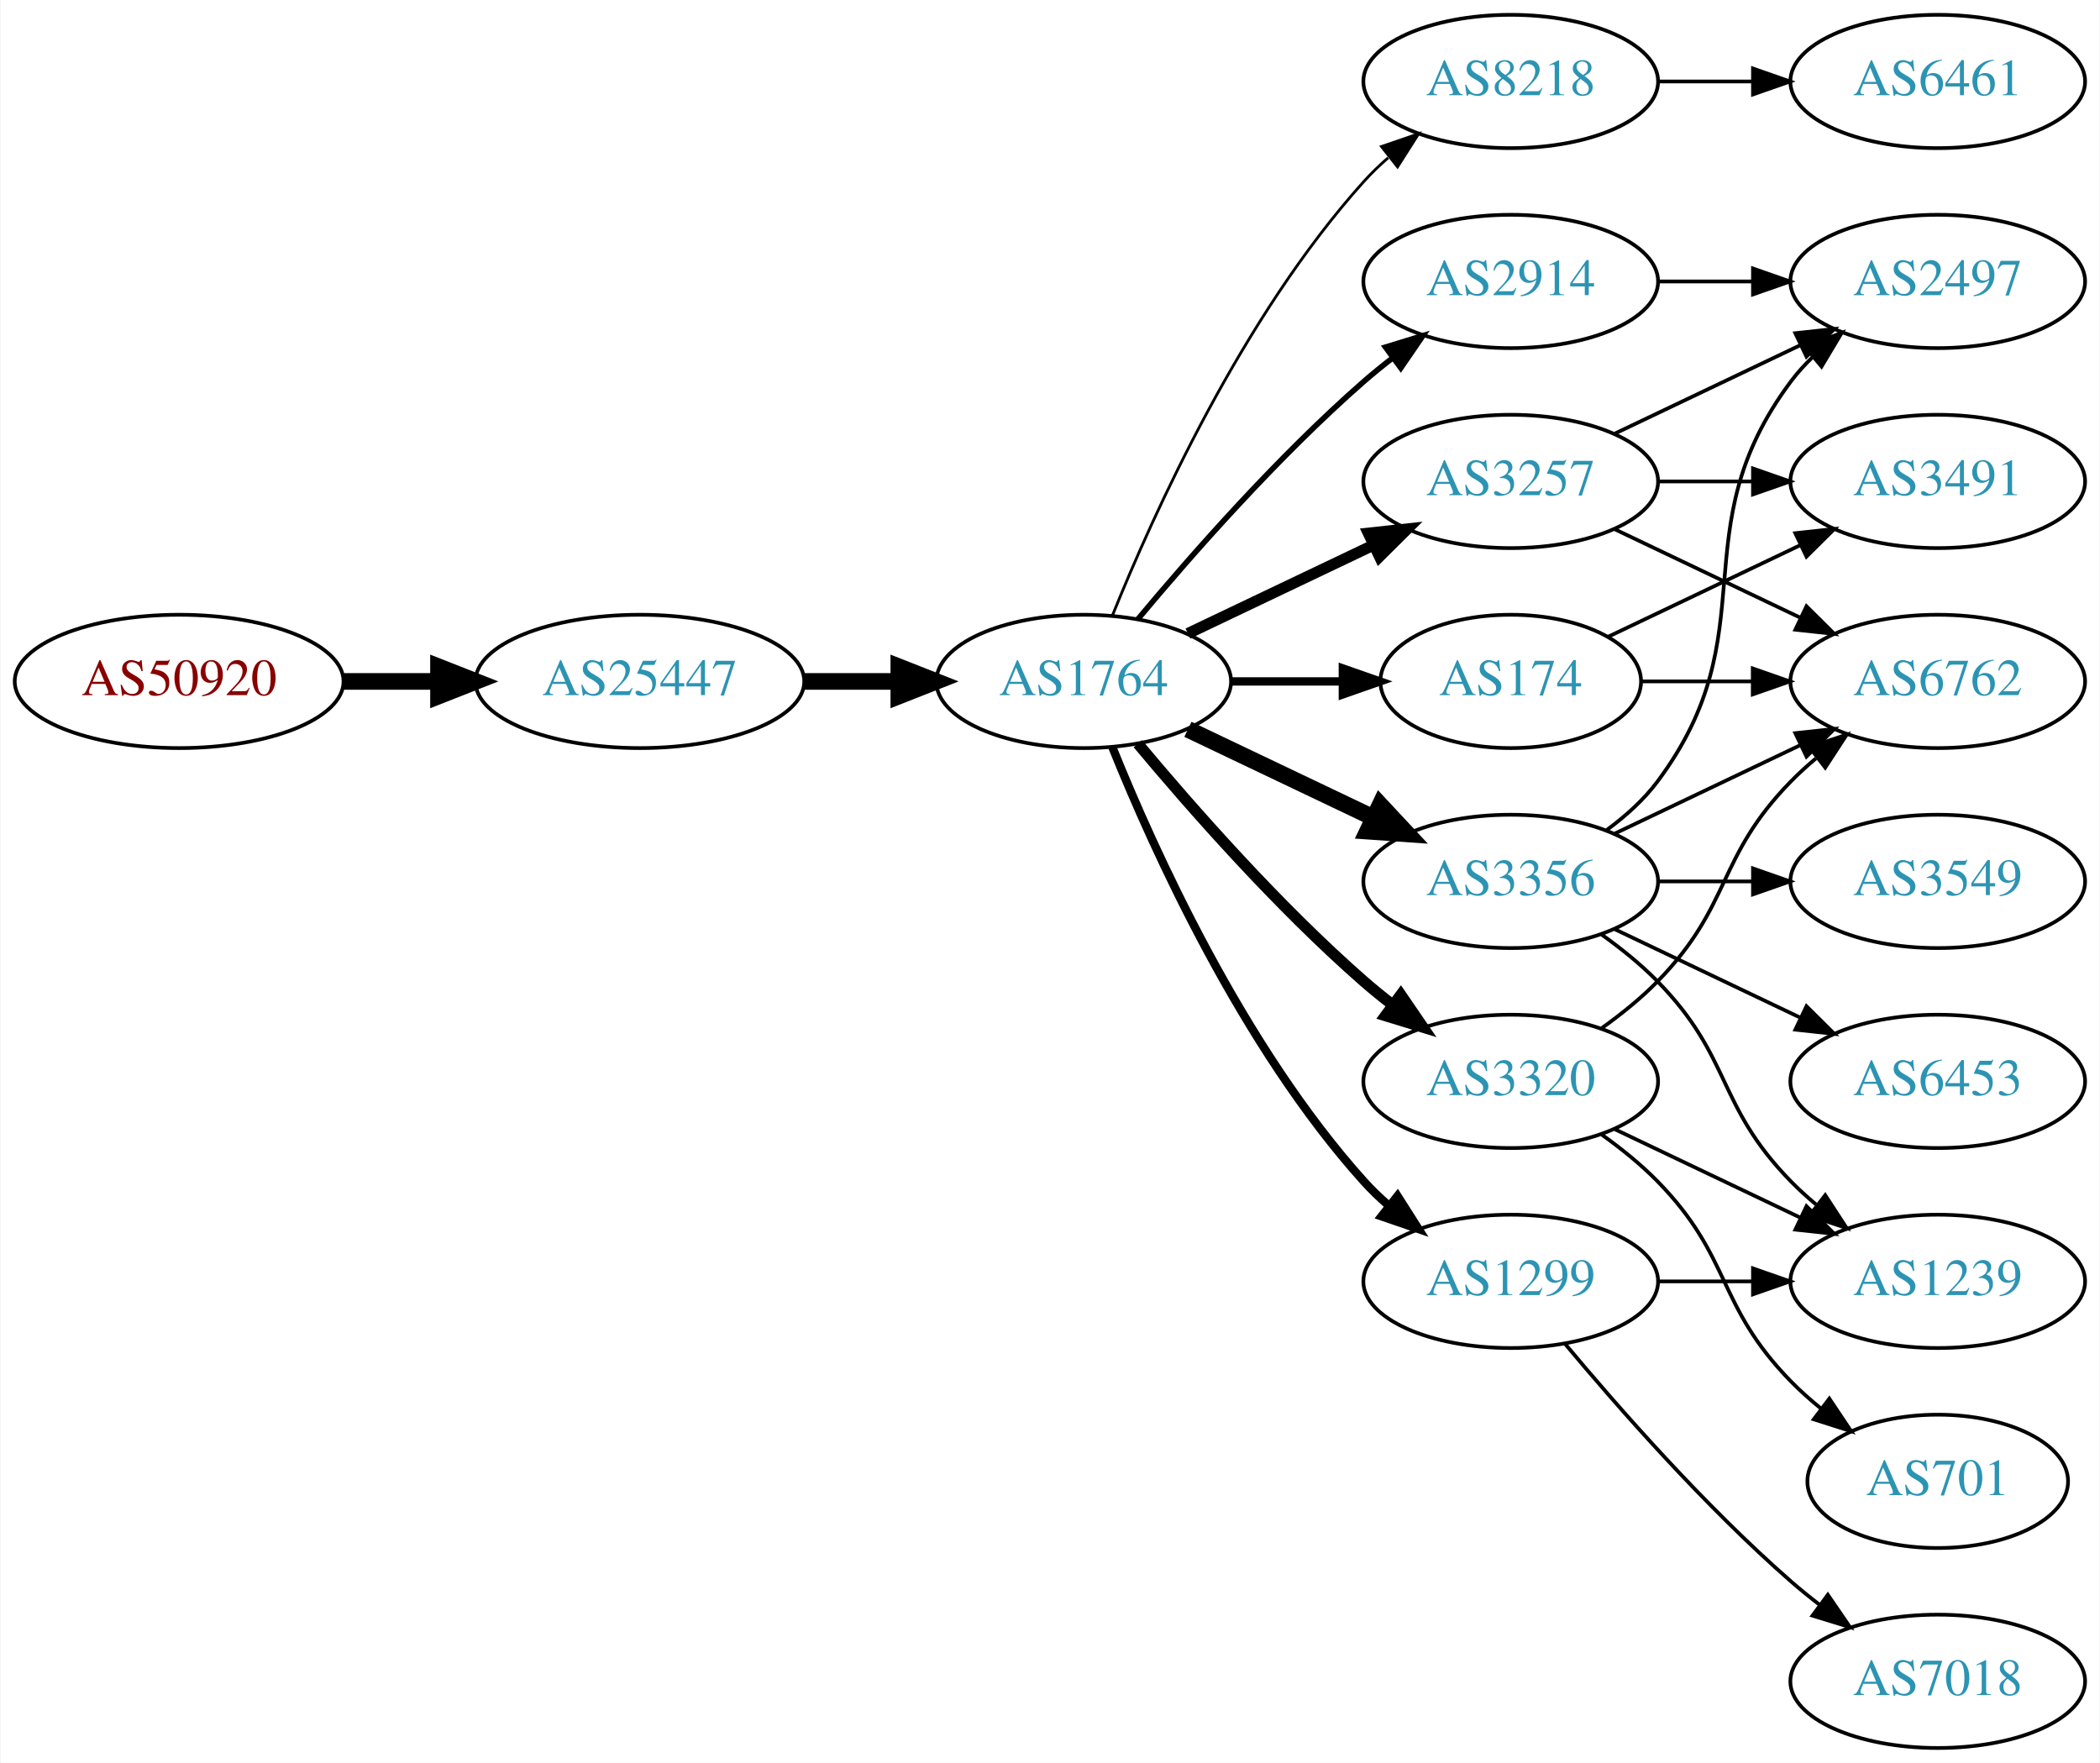
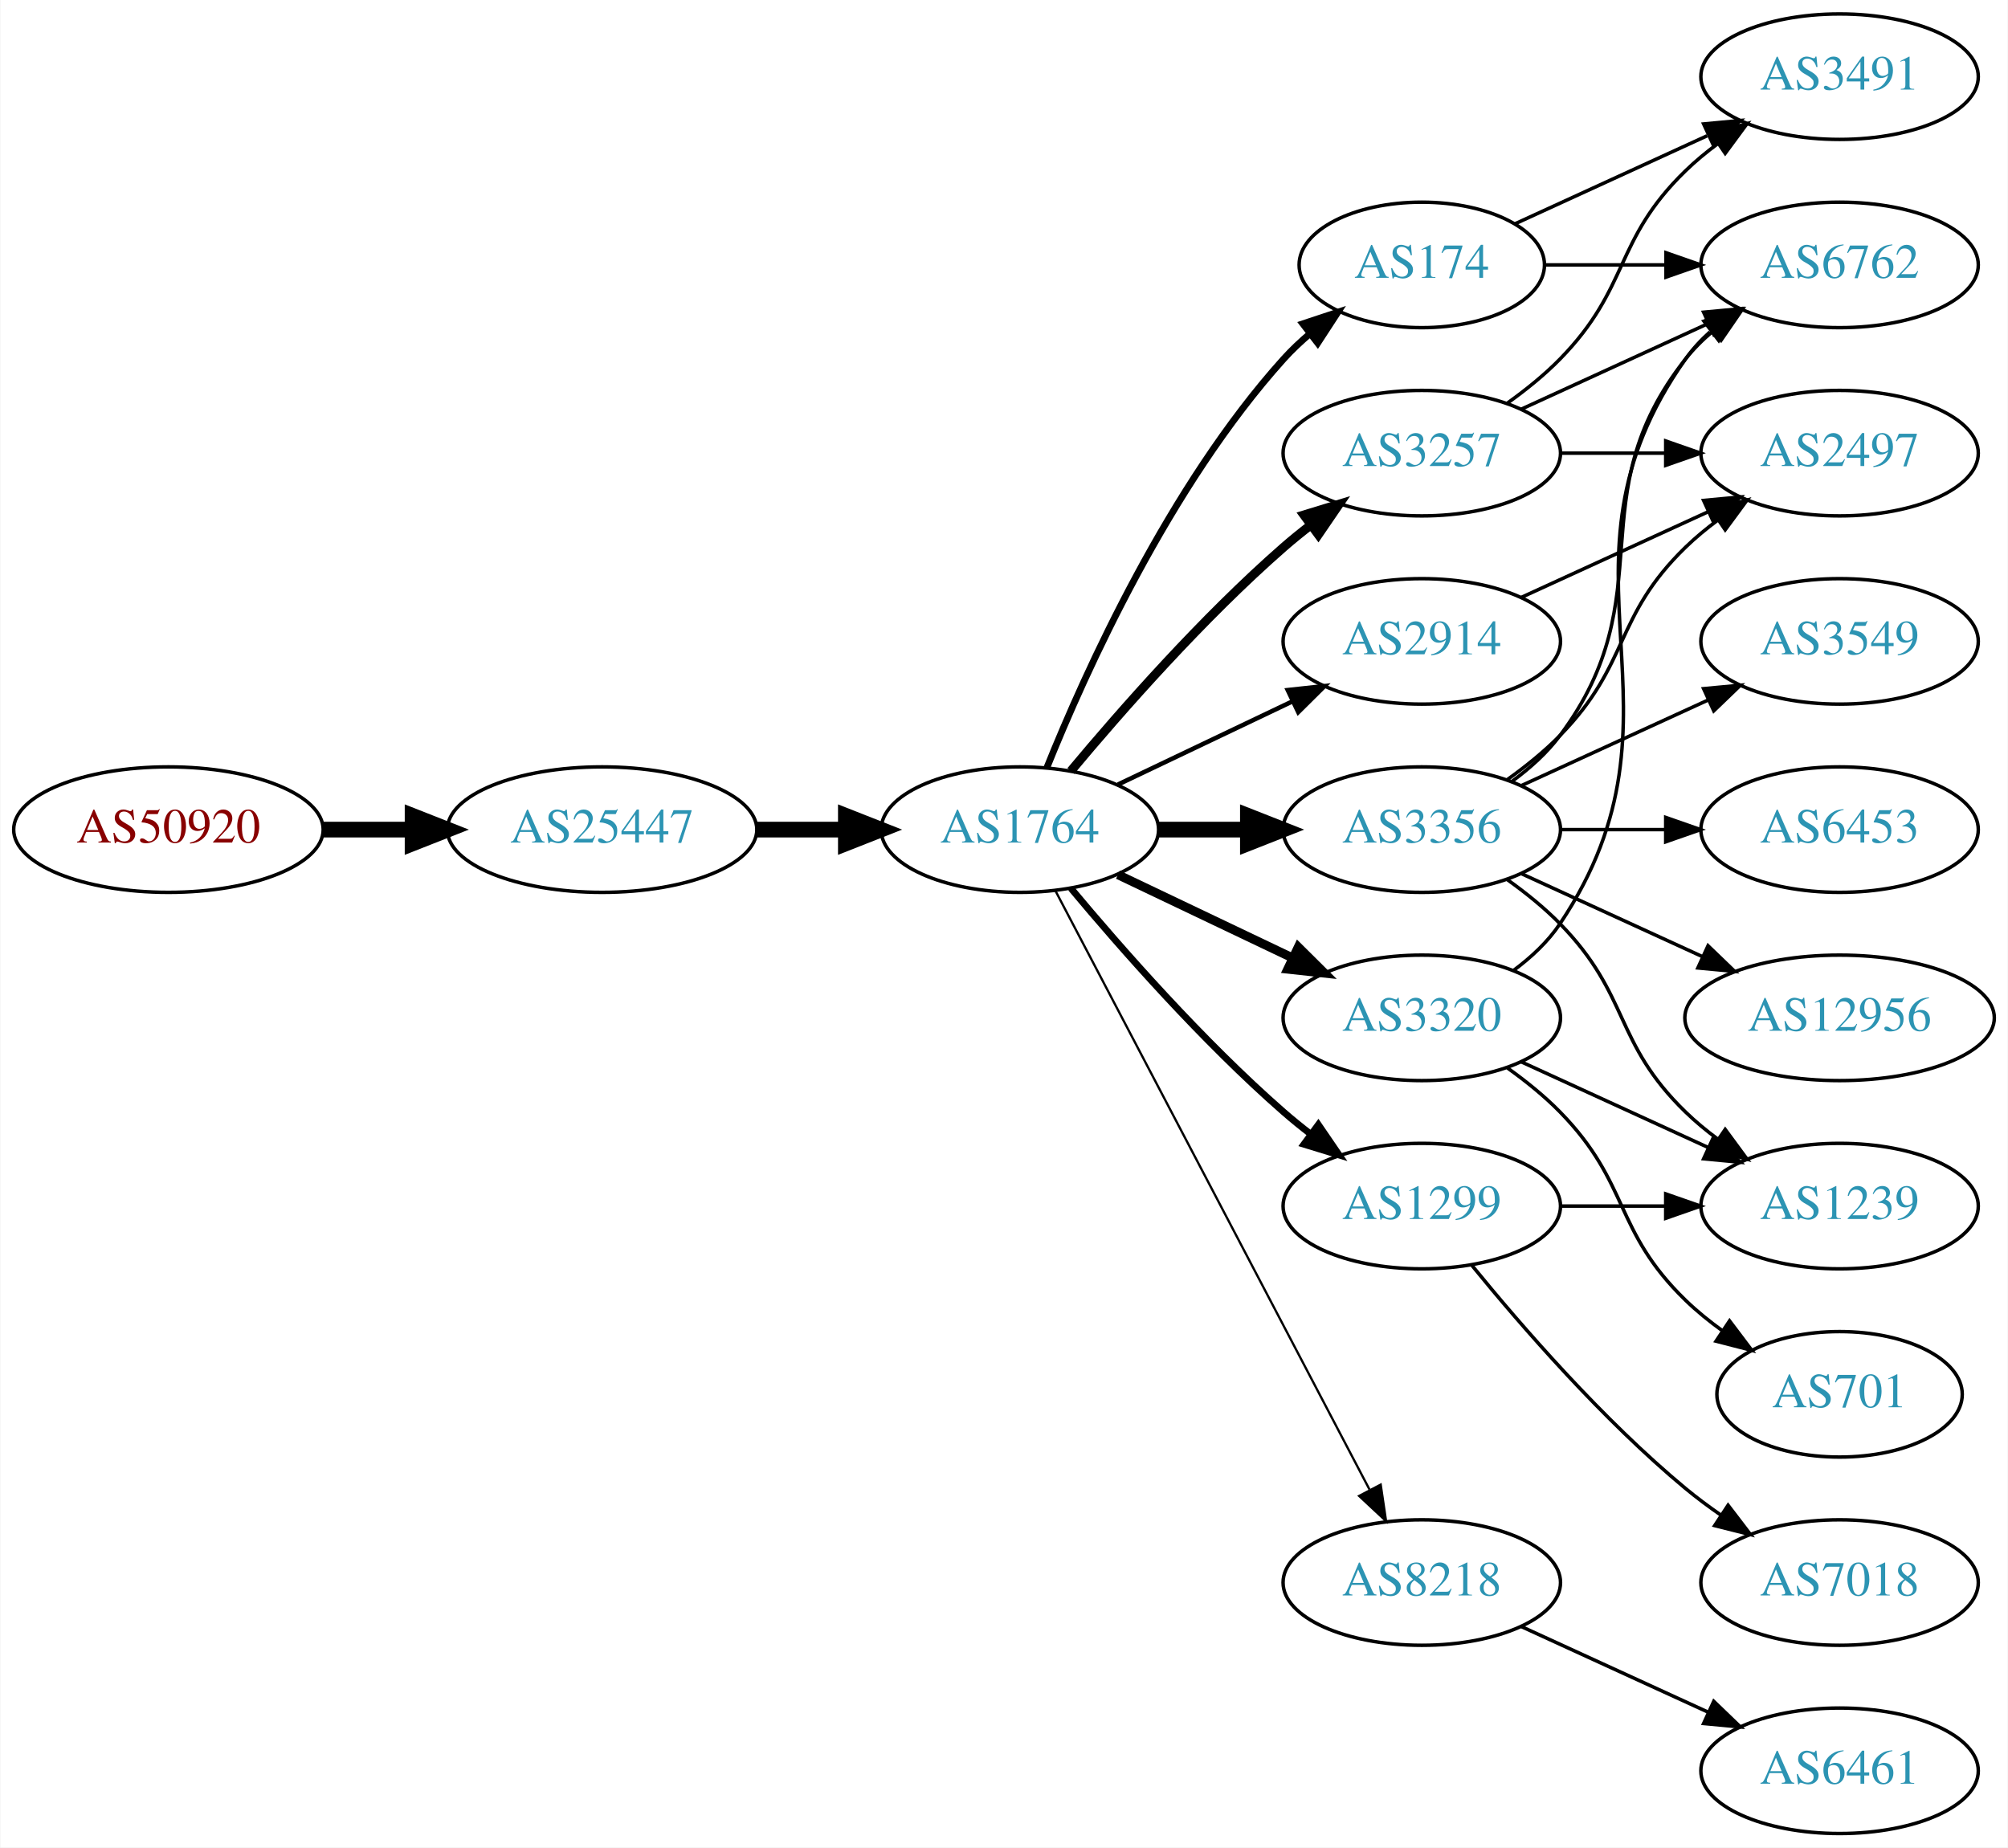
- <svg xmlns="http://www.w3.org/2000/svg" xmlns:xlink="http://www.w3.org/1999/xlink" width="567pt" height="476pt" viewBox="0.00 0.00 566.66 476.00">
-   <g id="graph0" class="graph" transform="scale(1 1) rotate(0) translate(4 472)">
-     <polygon fill="white" stroke="none" points="-4,4 -4,-472 562.663,-472 562.663,4 -4,4" />
+ <svg xmlns="http://www.w3.org/2000/svg" xmlns:xlink="http://www.w3.org/1999/xlink" width="576pt" height="530pt" viewBox="0.00 0.00 575.76 530.00">
+   <g id="graph0" class="graph" transform="scale(1 1) rotate(0) translate(4 526)">
+     <polygon fill="white" stroke="none" points="-4,4 -4,-526 571.762,-526 571.762,4 -4,4" />
    <g id="node1" class="node">
      <g id="a_node1">
        <a xlink:href="/asn/50920" xlink:title="AS50920 ~ Kabel Braunau GmbH [AT]">
          <ellipse fill="#ffffff" stroke="black" cx="44.196" cy="-288" rx="44.393" ry="18" />
          <text text-anchor="middle" x="44.196" y="-284.3" font-family="Times,serif" font-size="14.00" fill="#880000">AS50920</text>
        </a>
      </g>
    </g>
    <g id="node2" class="node">
      <g id="a_node2">
        <a xlink:href="/asn/25447" xlink:title="AS25447 ~ Hackl-Str. 1, Object 2, OG2 [AT]">
          <ellipse fill="#ffffff" stroke="black" cx="168.588" cy="-288" rx="44.393" ry="18" />
          <text text-anchor="middle" x="168.588" y="-284.3" font-family="Times,serif" font-size="14.00" fill="#2c94b3">AS25447</text>
        </a>
      </g>
    </g>
    <g id="edge1" class="edge">
      <path fill="none" stroke="black" stroke-width="4.5" d="M88.692,-288C96.898,-288 105.569,-288 114.041,-288" />
      <polygon fill="black" stroke="black" stroke-width="4.5" points="114.233,-291.938 124.233,-288 114.233,-284.063 114.233,-291.938" />
    </g>
    <g id="node3" class="node">
      <g id="a_node3">
        <a xlink:href="/asn/1764" xlink:title="AS1764 ~ NEXTLAYER-AS [AT]">
          <ellipse fill="#ffffff" stroke="black" cx="288.431" cy="-288" rx="39.794" ry="18" />
          <text text-anchor="middle" x="288.431" y="-284.3" font-family="Times,serif" font-size="14.00" fill="#2c94b3">AS1764</text>
        </a>
      </g>
    </g>
    <g id="edge2" class="edge">
      <path fill="none" stroke="black" stroke-width="4.5" d="M212.799,-288C221.112,-288 229.875,-288 238.357,-288" />
      <polygon fill="black" stroke="black" stroke-width="4.5" points="238.516,-291.938 248.516,-288 238.516,-284.063 238.516,-291.938" />
    </g>
    <g id="node4" class="node">
      <g id="a_node4">
-         <a xlink:href="/asn/2914" xlink:title="AS2914 ~ NTT America, Inc. [US]">
-           <ellipse fill="#ffffff" stroke="black" cx="403.724" cy="-396" rx="39.794" ry="18" />
-           <text text-anchor="middle" x="403.724" y="-392.3" font-family="Times,serif" font-size="14.00" fill="#2c94b3">AS2914</text>
+         <a xlink:href="/asn/174" xlink:title="AS174 ~ Cogent Communications [US]">
+           <ellipse fill="#ffffff" stroke="black" cx="403.724" cy="-450" rx="35.194" ry="18" />
+           <text text-anchor="middle" x="403.724" y="-446.3" font-family="Times,serif" font-size="14.00" fill="#2c94b3">AS174</text>
        </a>
      </g>
    </g>
    <g id="edge3" class="edge">
-       <path fill="none" stroke="black" stroke-width="1.5" d="M303.061,-304.817C317.343,-321.929 340.89,-348.745 364.077,-369 366.543,-371.154 369.182,-373.294 371.879,-375.372" />
-       <polygon fill="black" stroke="black" stroke-width="1.5" points="369.904,-378.264 380.033,-381.37 374.052,-372.625 369.904,-378.264" />
+       <path fill="none" stroke="black" stroke-width="1.929" d="M296.179,-305.787C307.23,-333.243 331.283,-386.578 364.077,-423 366.393,-425.572 368.998,-428.03 371.733,-430.343" />
+       <polygon fill="black" stroke="black" stroke-width="1.929" points="369.599,-433.117 379.656,-436.448 373.871,-427.572 369.599,-433.117" />
    </g>
    <g id="node5" class="node">
      <g id="a_node5">
-         <a xlink:href="/asn/8218" xlink:title="AS8218 ~ legacy Neotelecoms [FR]">
-           <ellipse fill="#ffffff" stroke="black" cx="403.724" cy="-450" rx="39.794" ry="18" />
-           <text text-anchor="middle" x="403.724" y="-446.3" font-family="Times,serif" font-size="14.00" fill="#2c94b3">AS8218</text>
+         <a xlink:href="/asn/3356" xlink:title="AS3356 ~ Level 3 Parent, LLC [US]">
+           <ellipse fill="#ffffff" stroke="black" cx="403.724" cy="-288" rx="39.794" ry="18" />
+           <text text-anchor="middle" x="403.724" y="-284.3" font-family="Times,serif" font-size="14.00" fill="#2c94b3">AS3356</text>
        </a>
      </g>
    </g>
    <g id="edge4" class="edge">
-       <path fill="none" stroke="black" stroke-width="0.75" d="M296.179,-305.787C307.23,-333.243 331.283,-386.578 364.077,-423 366.08,-425.224 368.298,-427.363 370.631,-429.397" />
-       <polygon fill="black" stroke="black" stroke-width="0.75" points="368.829,-432.433 378.85,-435.873 373.161,-426.935 368.829,-432.433" />
+       <path fill="none" stroke="black" stroke-width="4.5" d="M328.103,-288C336.306,-288 345.07,-288 353.602,-288" />
+       <polygon fill="black" stroke="black" stroke-width="4.5" points="353.841,-291.938 363.841,-288 353.841,-284.063 353.841,-291.938" />
    </g>
    <g id="node6" class="node">
      <g id="a_node6">
        <a xlink:href="/asn/3257" xlink:title="AS3257 ~ GTT [DE]">
-           <ellipse fill="#ffffff" stroke="black" cx="403.724" cy="-342" rx="39.794" ry="18" />
-           <text text-anchor="middle" x="403.724" y="-338.3" font-family="Times,serif" font-size="14.00" fill="#2c94b3">AS3257</text>
+           <ellipse fill="#ffffff" stroke="black" cx="403.724" cy="-396" rx="39.794" ry="18" />
+           <text text-anchor="middle" x="403.724" y="-392.3" font-family="Times,serif" font-size="14.00" fill="#2c94b3">AS3257</text>
        </a>
      </g>
    </g>
    <g id="edge5" class="edge">
-       <path fill="none" stroke="black" stroke-width="3" d="M316.567,-300.934C331.561,-308.081 350.382,-317.052 366.605,-324.785" />
-       <polygon fill="black" stroke="black" stroke-width="3" points="365.276,-328.028 375.809,-329.171 368.288,-321.709 365.276,-328.028" />
+       <path fill="none" stroke="black" stroke-width="2.571" d="M303.061,-304.817C317.343,-321.929 340.89,-348.745 364.077,-369 366.543,-371.154 369.182,-373.294 371.879,-375.372" />
+       <polygon fill="black" stroke="black" stroke-width="2.571" points="369.904,-378.264 380.033,-381.37 374.052,-372.625 369.904,-378.264" />
    </g>
    <g id="node7" class="node">
      <g id="a_node7">
        <a xlink:href="/asn/1299" xlink:title="AS1299 ~ Telia Carrier [EU]">
-           <ellipse fill="#ffffff" stroke="black" cx="403.724" cy="-126" rx="39.794" ry="18" />
-           <text text-anchor="middle" x="403.724" y="-122.3" font-family="Times,serif" font-size="14.00" fill="#2c94b3">AS1299</text>
+           <ellipse fill="#ffffff" stroke="black" cx="403.724" cy="-180" rx="39.794" ry="18" />
+           <text text-anchor="middle" x="403.724" y="-176.3" font-family="Times,serif" font-size="14.00" fill="#2c94b3">AS1299</text>
        </a>
      </g>
    </g>
    <g id="edge6" class="edge">
-       <path fill="none" stroke="black" stroke-width="2.25" d="M296.179,-270.213C307.23,-242.757 331.283,-189.422 364.077,-153 366.08,-150.776 368.298,-148.637 370.631,-146.603" />
-       <polygon fill="black" stroke="black" stroke-width="2.25" points="373.161,-149.065 378.85,-140.127 368.829,-143.567 373.161,-149.065" />
+       <path fill="none" stroke="black" stroke-width="1.929" d="M303.061,-271.183C317.343,-254.071 340.89,-227.255 364.077,-207 366.543,-204.846 369.182,-202.706 371.879,-200.628" />
+       <polygon fill="black" stroke="black" stroke-width="1.929" points="374.052,-203.375 380.033,-194.63 369.904,-197.736 374.052,-203.375" />
    </g>
    <g id="node8" class="node">
      <g id="a_node8">
-         <a xlink:href="/asn/3356" xlink:title="AS3356 ~ Level 3 Parent, LLC [US]">
-           <ellipse fill="#ffffff" stroke="black" cx="403.724" cy="-234" rx="39.794" ry="18" />
-           <text text-anchor="middle" x="403.724" y="-230.3" font-family="Times,serif" font-size="14.00" fill="#2c94b3">AS3356</text>
+         <a xlink:href="/asn/2914" xlink:title="AS2914 ~ NTT America, Inc. [US]">
+           <ellipse fill="#ffffff" stroke="black" cx="403.724" cy="-342" rx="39.794" ry="18" />
+           <text text-anchor="middle" x="403.724" y="-338.3" font-family="Times,serif" font-size="14.00" fill="#2c94b3">AS2914</text>
        </a>
      </g>
    </g>
    <g id="edge7" class="edge">
-       <path fill="none" stroke="black" stroke-width="4.5" d="M316.567,-275.066C331.561,-267.919 350.382,-258.948 366.605,-251.215" />
-       <polygon fill="black" stroke="black" stroke-width="4.5" points="368.476,-254.686 375.809,-246.829 365.087,-247.577 368.476,-254.686" />
+       <path fill="none" stroke="black" stroke-width="1.286" d="M316.567,-300.934C331.561,-308.081 350.382,-317.052 366.605,-324.785" />
+       <polygon fill="black" stroke="black" stroke-width="1.286" points="365.276,-328.028 375.809,-329.171 368.288,-321.709 365.276,-328.028" />
    </g>
    <g id="node9" class="node">
      <g id="a_node9">
-         <a xlink:href="/asn/3320" xlink:title="AS3320 ~ DTAG [DE]">
-           <ellipse fill="#ffffff" stroke="black" cx="403.724" cy="-180" rx="39.794" ry="18" />
-           <text text-anchor="middle" x="403.724" y="-176.3" font-family="Times,serif" font-size="14.00" fill="#2c94b3">AS3320</text>
+         <a xlink:href="/asn/8218" xlink:title="AS8218 ~ legacy Neotelecoms [FR]">
+           <ellipse fill="#ffffff" stroke="black" cx="403.724" cy="-72" rx="39.794" ry="18" />
+           <text text-anchor="middle" x="403.724" y="-68.3" font-family="Times,serif" font-size="14.00" fill="#2c94b3">AS8218</text>
        </a>
      </g>
    </g>
    <g id="edge8" class="edge">
-       <path fill="none" stroke="black" stroke-width="3" d="M303.061,-271.183C317.343,-254.071 340.89,-227.255 364.077,-207 366.543,-204.846 369.182,-202.706 371.879,-200.628" />
-       <polygon fill="black" stroke="black" stroke-width="3" points="374.052,-203.375 380.033,-194.63 369.904,-197.736 374.052,-203.375" />
+       <path fill="none" stroke="black" stroke-width="0.643" d="M298.702,-270.324C318.544,-232.495 365.221,-143.501 388.708,-98.722" />
+       <polygon fill="black" stroke="black" stroke-width="0.643" points="391.938,-100.099 393.483,-89.618 385.739,-96.848 391.938,-100.099" />
    </g>
    <g id="node10" class="node">
      <g id="a_node10">
-         <a xlink:href="/asn/174" xlink:title="AS174 ~ Cogent Communications [US]">
-           <ellipse fill="#ffffff" stroke="black" cx="403.724" cy="-288" rx="35.194" ry="18" />
-           <text text-anchor="middle" x="403.724" y="-284.3" font-family="Times,serif" font-size="14.00" fill="#2c94b3">AS174</text>
+         <a xlink:href="/asn/3320" xlink:title="AS3320 ~ DTAG [DE]">
+           <ellipse fill="#ffffff" stroke="black" cx="403.724" cy="-234" rx="39.794" ry="18" />
+           <text text-anchor="middle" x="403.724" y="-230.3" font-family="Times,serif" font-size="14.00" fill="#2c94b3">AS3320</text>
        </a>
      </g>
    </g>
    <g id="edge9" class="edge">
-       <path fill="none" stroke="black" stroke-width="2.25" d="M328.103,-288C337.808,-288 348.299,-288 358.262,-288" />
-       <polygon fill="black" stroke="black" stroke-width="2.25" points="358.398,-291.5 368.398,-288 358.398,-284.5 358.398,-291.5" />
-     </g>
-     <g id="node13" class="node">
-       <g id="a_node13">
-         <a xlink:href="/asn/2497" xlink:title="AS2497 ~ Internet Initiative Japan Inc. [JP]">
-           <ellipse fill="#ffffff" stroke="black" cx="519.017" cy="-396" rx="39.794" ry="18" />
-           <text text-anchor="middle" x="519.017" y="-392.3" font-family="Times,serif" font-size="14.00" fill="#2c94b3">AS2497</text>
-         </a>
-       </g>
-     </g>
-     <g id="edge26" class="edge">
-       <path fill="none" stroke="black" d="M443.396,-396C451.599,-396 460.363,-396 468.895,-396" />
-       <polygon fill="black" stroke="black" points="469.134,-399.5 479.134,-396 469.134,-392.5 469.134,-399.5" />
-     </g>
-     <g id="node11" class="node">
-       <g id="a_node11">
-         <a xlink:href="/asn/6461" xlink:title="AS6461 ~ Zayo Bandwidth [US]">
-           <ellipse fill="#ffffff" stroke="black" cx="519.017" cy="-450" rx="39.794" ry="18" />
-           <text text-anchor="middle" x="519.017" y="-446.3" font-family="Times,serif" font-size="14.00" fill="#2c94b3">AS6461</text>
-         </a>
-       </g>
-     </g>
-     <g id="edge10" class="edge">
-       <path fill="none" stroke="black" d="M443.396,-450C451.599,-450 460.363,-450 468.895,-450" />
-       <polygon fill="black" stroke="black" points="469.134,-453.5 479.134,-450 469.134,-446.5 469.134,-453.5" />
+       <path fill="none" stroke="black" stroke-width="2.571" d="M316.567,-275.066C331.561,-267.919 350.382,-258.948 366.605,-251.215" />
+       <polygon fill="black" stroke="black" stroke-width="2.571" points="368.288,-254.291 375.809,-246.829 365.276,-247.972 368.288,-254.291" />
    </g>
    <g id="node12" class="node">
      <g id="a_node12">
        <a xlink:href="/asn/6762" xlink:title="AS6762 ~ TELECOM ITALIA SPARKLE S.p.A. [IT]">
-           <ellipse fill="#ffffff" stroke="black" cx="519.017" cy="-288" rx="39.794" ry="18" />
-           <text text-anchor="middle" x="519.017" y="-284.3" font-family="Times,serif" font-size="14.00" fill="#2c94b3">AS6762</text>
-         </a>
-       </g>
+           <ellipse fill="#ffffff" stroke="black" cx="523.566" cy="-450" rx="39.794" ry="18" />
+           <text text-anchor="middle" x="523.566" y="-446.3" font-family="Times,serif" font-size="14.00" fill="#2c94b3">AS6762</text>
+         </a>
+       </g>
+     </g>
+     <g id="edge26" class="edge">
+       <path fill="none" stroke="black" d="M439.125,-450C449.949,-450 462.117,-450 473.744,-450" />
+       <polygon fill="black" stroke="black" points="473.775,-453.5 483.775,-450 473.775,-446.5 473.775,-453.5" />
+     </g>
+     <g id="node17" class="node">
+       <g id="a_node17">
+         <a xlink:href="/asn/3491" xlink:title="AS3491 ~ PCCW Global, Inc. [US]">
+           <ellipse fill="#ffffff" stroke="black" cx="523.566" cy="-504" rx="39.794" ry="18" />
+           <text text-anchor="middle" x="523.566" y="-500.3" font-family="Times,serif" font-size="14.00" fill="#2c94b3">AS3491</text>
+         </a>
+       </g>
+     </g>
+     <g id="edge25" class="edge">
+       <path fill="none" stroke="black" d="M430.585,-461.851C446.705,-469.238 467.708,-478.862 485.573,-487.048" />
+       <polygon fill="black" stroke="black" points="484.575,-490.441 495.125,-491.425 487.492,-484.077 484.575,-490.441" />
+     </g>
+     <g id="node11" class="node">
+       <g id="a_node11">
+         <a xlink:href="/asn/3549" xlink:title="AS3549 ~ Level 3 Parent, LLC [US]">
+           <ellipse fill="#ffffff" stroke="black" cx="523.566" cy="-342" rx="39.794" ry="18" />
+           <text text-anchor="middle" x="523.566" y="-338.3" font-family="Times,serif" font-size="14.00" fill="#2c94b3">AS3549</text>
+         </a>
+       </g>
+     </g>
+     <g id="edge10" class="edge">
+       <path fill="none" stroke="black" d="M432.353,-300.661C448.31,-307.973 468.58,-317.261 485.863,-325.181" />
+       <polygon fill="black" stroke="black" points="484.562,-328.435 495.111,-329.419 487.478,-322.071 484.562,-328.435" />
    </g>
    <g id="edge11" class="edge">
-       <path fill="none" stroke="black" d="M431.86,-329.066C446.854,-321.919 465.675,-312.948 481.898,-305.215" />
-       <polygon fill="black" stroke="black" points="483.581,-308.291 491.102,-300.829 480.569,-301.972 483.581,-308.291" />
+       <path fill="none" stroke="black" d="M429.655,-301.882C434.731,-305.611 439.649,-310.016 443.37,-315 473.642,-355.542 448.072,-383.246 479.37,-423 481.695,-425.953 484.439,-428.67 487.398,-431.147" />
+       <polygon fill="black" stroke="black" points="485.457,-434.064 495.595,-437.145 489.591,-428.415 485.457,-434.064" />
+     </g>
+     <g id="node13" class="node">
+       <g id="a_node13">
+         <a xlink:href="/asn/6453" xlink:title="AS6453 ~ TATA COMMUNICATIONS (AMERICA) INC [US]">
+           <ellipse fill="#ffffff" stroke="black" cx="523.566" cy="-288" rx="39.794" ry="18" />
+           <text text-anchor="middle" x="523.566" y="-284.3" font-family="Times,serif" font-size="14.00" fill="#2c94b3">AS6453</text>
+         </a>
+       </g>
    </g>
    <g id="edge12" class="edge">
-       <path fill="none" stroke="black" d="M431.86,-354.934C446.854,-362.081 465.675,-371.052 481.898,-378.785" />
-       <polygon fill="black" stroke="black" points="480.569,-382.028 491.102,-383.171 483.581,-375.709 480.569,-382.028" />
+       <path fill="none" stroke="black" d="M443.636,-288C453.19,-288 463.539,-288 473.502,-288" />
+       <polygon fill="black" stroke="black" points="473.695,-291.5 483.695,-288 473.694,-284.5 473.695,-291.5" />
    </g>
    <g id="node14" class="node">
      <g id="a_node14">
-         <a xlink:href="/asn/3491" xlink:title="AS3491 ~ PCCW Global, Inc. [US]">
-           <ellipse fill="#ffffff" stroke="black" cx="519.017" cy="-342" rx="39.794" ry="18" />
-           <text text-anchor="middle" x="519.017" y="-338.3" font-family="Times,serif" font-size="14.00" fill="#2c94b3">AS3491</text>
+         <a xlink:href="/asn/12956" xlink:title="AS12956 ~ TELXIUS [ES]">
+           <ellipse fill="#ffffff" stroke="black" cx="523.566" cy="-234" rx="44.393" ry="18" />
+           <text text-anchor="middle" x="523.566" y="-230.3" font-family="Times,serif" font-size="14.00" fill="#2c94b3">AS12956</text>
        </a>
      </g>
    </g>
    <g id="edge13" class="edge">
-       <path fill="none" stroke="black" d="M443.396,-342C451.599,-342 460.363,-342 468.895,-342" />
-       <polygon fill="black" stroke="black" points="469.134,-345.5 479.134,-342 469.134,-338.5 469.134,-345.5" />
-     </g>
-     <g id="node17" class="node">
-       <g id="a_node17">
+       <path fill="none" stroke="black" d="M432.353,-275.339C447.85,-268.238 467.417,-259.272 484.364,-251.506" />
+       <polygon fill="black" stroke="black" points="485.833,-254.683 493.466,-247.335 482.917,-248.319 485.833,-254.683" />
+     </g>
+     <g id="node15" class="node">
+       <g id="a_node15">
        <a xlink:href="/asn/1239" xlink:title="AS1239 ~ Sprint [US]">
-           <ellipse fill="#ffffff" stroke="black" cx="519.017" cy="-126" rx="39.794" ry="18" />
-           <text text-anchor="middle" x="519.017" y="-122.3" font-family="Times,serif" font-size="14.00" fill="#2c94b3">AS1239</text>
-         </a>
-       </g>
+           <ellipse fill="#ffffff" stroke="black" cx="523.566" cy="-180" rx="39.794" ry="18" />
+           <text text-anchor="middle" x="523.566" y="-176.3" font-family="Times,serif" font-size="14.00" fill="#2c94b3">AS1239</text>
+         </a>
+       </g>
+     </g>
+     <g id="edge14" class="edge">
+       <path fill="none" stroke="black" d="M428.318,-273.611C433.574,-269.852 438.906,-265.563 443.37,-261 463.543,-240.383 458.677,-227.094 479.37,-207 482.215,-204.237 485.389,-201.614 488.689,-199.166" />
+       <polygon fill="black" stroke="black" points="490.755,-201.994 497.037,-193.462 486.806,-196.214 490.755,-201.994" />
+     </g>
+     <g id="node16" class="node">
+       <g id="a_node16">
+         <a xlink:href="/asn/2497" xlink:title="AS2497 ~ Internet Initiative Japan Inc. [JP]">
+           <ellipse fill="#ffffff" stroke="black" cx="523.566" cy="-396" rx="39.794" ry="18" />
+           <text text-anchor="middle" x="523.566" y="-392.3" font-family="Times,serif" font-size="14.00" fill="#2c94b3">AS2497</text>
+         </a>
+       </g>
+     </g>
+     <g id="edge15" class="edge">
+       <path fill="none" stroke="black" d="M428.318,-302.389C433.574,-306.148 438.906,-310.437 443.37,-315 463.543,-335.617 458.677,-348.906 479.37,-369 482.215,-371.763 485.389,-374.386 488.689,-376.834" />
+       <polygon fill="black" stroke="black" points="486.806,-379.786 497.037,-382.538 490.755,-374.006 486.806,-379.786" />
+     </g>
+     <g id="edge18" class="edge">
+       <path fill="none" stroke="black" d="M432.353,-408.661C448.31,-415.973 468.58,-425.261 485.863,-433.181" />
+       <polygon fill="black" stroke="black" points="484.562,-436.435 495.111,-437.419 487.478,-430.071 484.562,-436.435" />
+     </g>
+     <g id="edge17" class="edge">
+       <path fill="none" stroke="black" d="M443.636,-396C453.19,-396 463.539,-396 473.502,-396" />
+       <polygon fill="black" stroke="black" points="473.695,-399.5 483.695,-396 473.694,-392.5 473.695,-399.5" />
+     </g>
+     <g id="edge16" class="edge">
+       <path fill="none" stroke="black" d="M428.318,-410.389C433.574,-414.148 438.906,-418.437 443.37,-423 463.543,-443.617 458.677,-456.906 479.37,-477 482.215,-479.763 485.389,-482.386 488.689,-484.834" />
+       <polygon fill="black" stroke="black" points="486.806,-487.786 497.037,-490.538 490.755,-482.006 486.806,-487.786" />
    </g>
    <g id="edge20" class="edge">
-       <path fill="none" stroke="black" d="M443.396,-126C451.599,-126 460.363,-126 468.895,-126" />
-       <polygon fill="black" stroke="black" points="469.134,-129.5 479.134,-126 469.134,-122.5 469.134,-129.5" />
+       <path fill="none" stroke="black" d="M443.636,-180C453.19,-180 463.539,-180 473.502,-180" />
+       <polygon fill="black" stroke="black" points="473.695,-183.5 483.695,-180 473.694,-176.5 473.695,-183.5" />
    </g>
    <g id="node18" class="node">
      <g id="a_node18">
        <a xlink:href="/asn/7018" xlink:title="AS7018 ~ AT&amp;T Services, Inc. [US]">
-           <ellipse fill="#ffffff" stroke="black" cx="519.017" cy="-18" rx="39.794" ry="18" />
-           <text text-anchor="middle" x="519.017" y="-14.3" font-family="Times,serif" font-size="14.00" fill="#2c94b3">AS7018</text>
+           <ellipse fill="#ffffff" stroke="black" cx="523.566" cy="-72" rx="39.794" ry="18" />
+           <text text-anchor="middle" x="523.566" y="-68.3" font-family="Times,serif" font-size="14.00" fill="#2c94b3">AS7018</text>
        </a>
      </g>
    </g>
    <g id="edge19" class="edge">
-       <path fill="none" stroke="black" d="M418.354,-109.183C432.636,-92.071 456.183,-65.255 479.37,-45 481.836,-42.846 484.475,-40.706 487.172,-38.628" />
-       <polygon fill="black" stroke="black" points="489.345,-41.375 495.326,-32.63 485.197,-35.736 489.345,-41.375" />
-     </g>
-     <g id="edge17" class="edge">
-       <path fill="none" stroke="black" d="M431.86,-246.934C446.854,-254.081 465.675,-263.052 481.898,-270.785" />
-       <polygon fill="black" stroke="black" points="480.569,-274.028 491.102,-275.171 483.581,-267.709 480.569,-274.028" />
-     </g>
-     <g id="edge16" class="edge">
-       <path fill="none" stroke="black" d="M429.655,-247.882C434.731,-251.611 439.649,-256.016 443.37,-261 473.642,-301.542 449.099,-328.458 479.37,-369 481.115,-371.336 483.122,-373.545 485.285,-375.617" />
-       <polygon fill="black" stroke="black" points="483.163,-378.405 493.086,-382.118 487.645,-373.027 483.163,-378.405" />
-     </g>
-     <g id="node15" class="node">
-       <g id="a_node15">
-         <a xlink:href="/asn/6453" xlink:title="AS6453 ~ TATA COMMUNICATIONS (AMERICA) INC [US]">
-           <ellipse fill="#ffffff" stroke="black" cx="519.017" cy="-180" rx="39.794" ry="18" />
-           <text text-anchor="middle" x="519.017" y="-176.3" font-family="Times,serif" font-size="14.00" fill="#2c94b3">AS6453</text>
-         </a>
-       </g>
-     </g>
-     <g id="edge14" class="edge">
-       <path fill="none" stroke="black" d="M431.86,-221.066C446.854,-213.919 465.675,-204.948 481.898,-197.215" />
-       <polygon fill="black" stroke="black" points="483.581,-200.291 491.102,-192.829 480.569,-193.972 483.581,-200.291" />
-     </g>
-     <g id="node16" class="node">
-       <g id="a_node16">
-         <a xlink:href="/asn/3549" xlink:title="AS3549 ~ Level 3 Parent, LLC [US]">
-           <ellipse fill="#ffffff" stroke="black" cx="519.017" cy="-234" rx="39.794" ry="18" />
-           <text text-anchor="middle" x="519.017" y="-230.3" font-family="Times,serif" font-size="14.00" fill="#2c94b3">AS3549</text>
-         </a>
-       </g>
-     </g>
-     <g id="edge15" class="edge">
-       <path fill="none" stroke="black" d="M443.396,-234C451.599,-234 460.363,-234 468.895,-234" />
-       <polygon fill="black" stroke="black" points="469.134,-237.5 479.134,-234 469.134,-230.5 469.134,-237.5" />
-     </g>
-     <g id="edge18" class="edge">
-       <path fill="none" stroke="black" d="M428.318,-219.611C433.574,-215.852 438.906,-211.563 443.37,-207 463.543,-186.383 459.198,-173.617 479.37,-153 481.463,-150.861 483.746,-148.782 486.123,-146.79" />
-       <polygon fill="black" stroke="black" points="488.641,-149.268 494.423,-140.389 484.367,-143.725 488.641,-149.268" />
-     </g>
-     <g id="edge25" class="edge">
-       <path fill="none" stroke="black" d="M428.318,-194.389C433.574,-198.148 438.906,-202.437 443.37,-207 463.543,-227.617 459.198,-240.383 479.37,-261 481.463,-263.139 483.746,-265.218 486.123,-267.21" />
-       <polygon fill="black" stroke="black" points="484.367,-270.275 494.423,-273.611 488.641,-264.732 484.367,-270.275" />
-     </g>
-     <g id="edge23" class="edge">
-       <path fill="none" stroke="black" d="M431.86,-167.066C446.854,-159.919 465.675,-150.948 481.898,-143.215" />
-       <polygon fill="black" stroke="black" points="483.581,-146.291 491.102,-138.829 480.569,-139.972 483.581,-146.291" />
+       <path fill="none" stroke="black" d="M418.143,-162.935C432.257,-145.625 455.672,-118.655 479.37,-99 482.587,-96.332 486.087,-93.73 489.658,-91.259" />
+       <polygon fill="black" stroke="black" points="491.581,-94.183 498.014,-85.764 487.735,-88.334 491.581,-94.183" />
+     </g>
+     <g id="edge27" class="edge">
+       <path fill="none" stroke="black" d="M432.353,-354.661C448.31,-361.973 468.58,-371.261 485.863,-379.181" />
+       <polygon fill="black" stroke="black" points="484.562,-382.435 495.111,-383.419 487.478,-376.071 484.562,-382.435" />
    </g>
    <g id="node19" class="node">
      <g id="a_node19">
+         <a xlink:href="/asn/6461" xlink:title="AS6461 ~ Zayo Bandwidth [US]">
+           <ellipse fill="#ffffff" stroke="black" cx="523.566" cy="-18" rx="39.794" ry="18" />
+           <text text-anchor="middle" x="523.566" y="-14.3" font-family="Times,serif" font-size="14.00" fill="#2c94b3">AS6461</text>
+         </a>
+       </g>
+     </g>
+     <g id="edge21" class="edge">
+       <path fill="none" stroke="black" d="M432.353,-59.339C448.31,-52.027 468.58,-42.739 485.863,-34.819" />
+       <polygon fill="black" stroke="black" points="487.478,-37.929 495.111,-30.581 484.562,-31.565 487.478,-37.929" />
+     </g>
+     <g id="edge22" class="edge">
+       <path fill="none" stroke="black" d="M430.043,-247.607C435.099,-251.351 439.91,-255.831 443.37,-261 484.395,-322.294 436.791,-362.775 479.37,-423 481.361,-425.816 483.748,-428.401 486.364,-430.76" />
+       <polygon fill="black" stroke="black" points="484.664,-433.865 494.733,-437.162 488.917,-428.306 484.664,-433.865" />
+     </g>
+     <g id="edge23" class="edge">
+       <path fill="none" stroke="black" d="M432.353,-221.339C448.31,-214.027 468.58,-204.739 485.863,-196.819" />
+       <polygon fill="black" stroke="black" points="487.478,-199.929 495.111,-192.581 484.562,-193.565 487.478,-199.929" />
+     </g>
+     <g id="node20" class="node">
+       <g id="a_node20">
        <a xlink:href="/asn/701" xlink:title="AS701 ~ UUNET [US]">
-           <ellipse fill="#ffffff" stroke="black" cx="519.017" cy="-72" rx="35.194" ry="18" />
-           <text text-anchor="middle" x="519.017" y="-68.3" font-family="Times,serif" font-size="14.00" fill="#2c94b3">AS701</text>
+           <ellipse fill="#ffffff" stroke="black" cx="523.566" cy="-126" rx="35.194" ry="18" />
+           <text text-anchor="middle" x="523.566" y="-122.3" font-family="Times,serif" font-size="14.00" fill="#2c94b3">AS701</text>
        </a>
      </g>
    </g>
    <g id="edge24" class="edge">
-       <path fill="none" stroke="black" d="M428.318,-165.611C433.574,-161.852 438.906,-157.563 443.37,-153 463.543,-132.383 459.198,-119.617 479.37,-99 481.849,-96.466 484.596,-94.017 487.448,-91.696" />
-       <polygon fill="black" stroke="black" points="489.751,-94.343 495.634,-85.532 485.54,-88.752 489.751,-94.343" />
-     </g>
-     <g id="edge21" class="edge">
-       <path fill="none" stroke="black" d="M439.023,-288C448.4,-288 458.75,-288 468.785,-288" />
-       <polygon fill="black" stroke="black" points="469.074,-291.5 479.074,-288 469.074,-284.5 469.074,-291.5" />
-     </g>
-     <g id="edge22" class="edge">
-       <path fill="none" stroke="black" d="M430.149,-300.119C445.452,-307.413 465.175,-316.814 482.057,-324.86" />
-       <polygon fill="black" stroke="black" points="480.564,-328.026 491.097,-329.169 483.576,-321.707 480.564,-328.026" />
+       <path fill="none" stroke="black" d="M428.318,-219.611C433.574,-215.852 438.906,-211.563 443.37,-207 463.543,-186.383 458.677,-173.094 479.37,-153 482.598,-149.866 486.249,-146.911 490.027,-144.188" />
+       <polygon fill="black" stroke="black" points="492.006,-147.075 498.387,-138.617 488.125,-141.25 492.006,-147.075" />
    </g>
  </g>
</svg>
